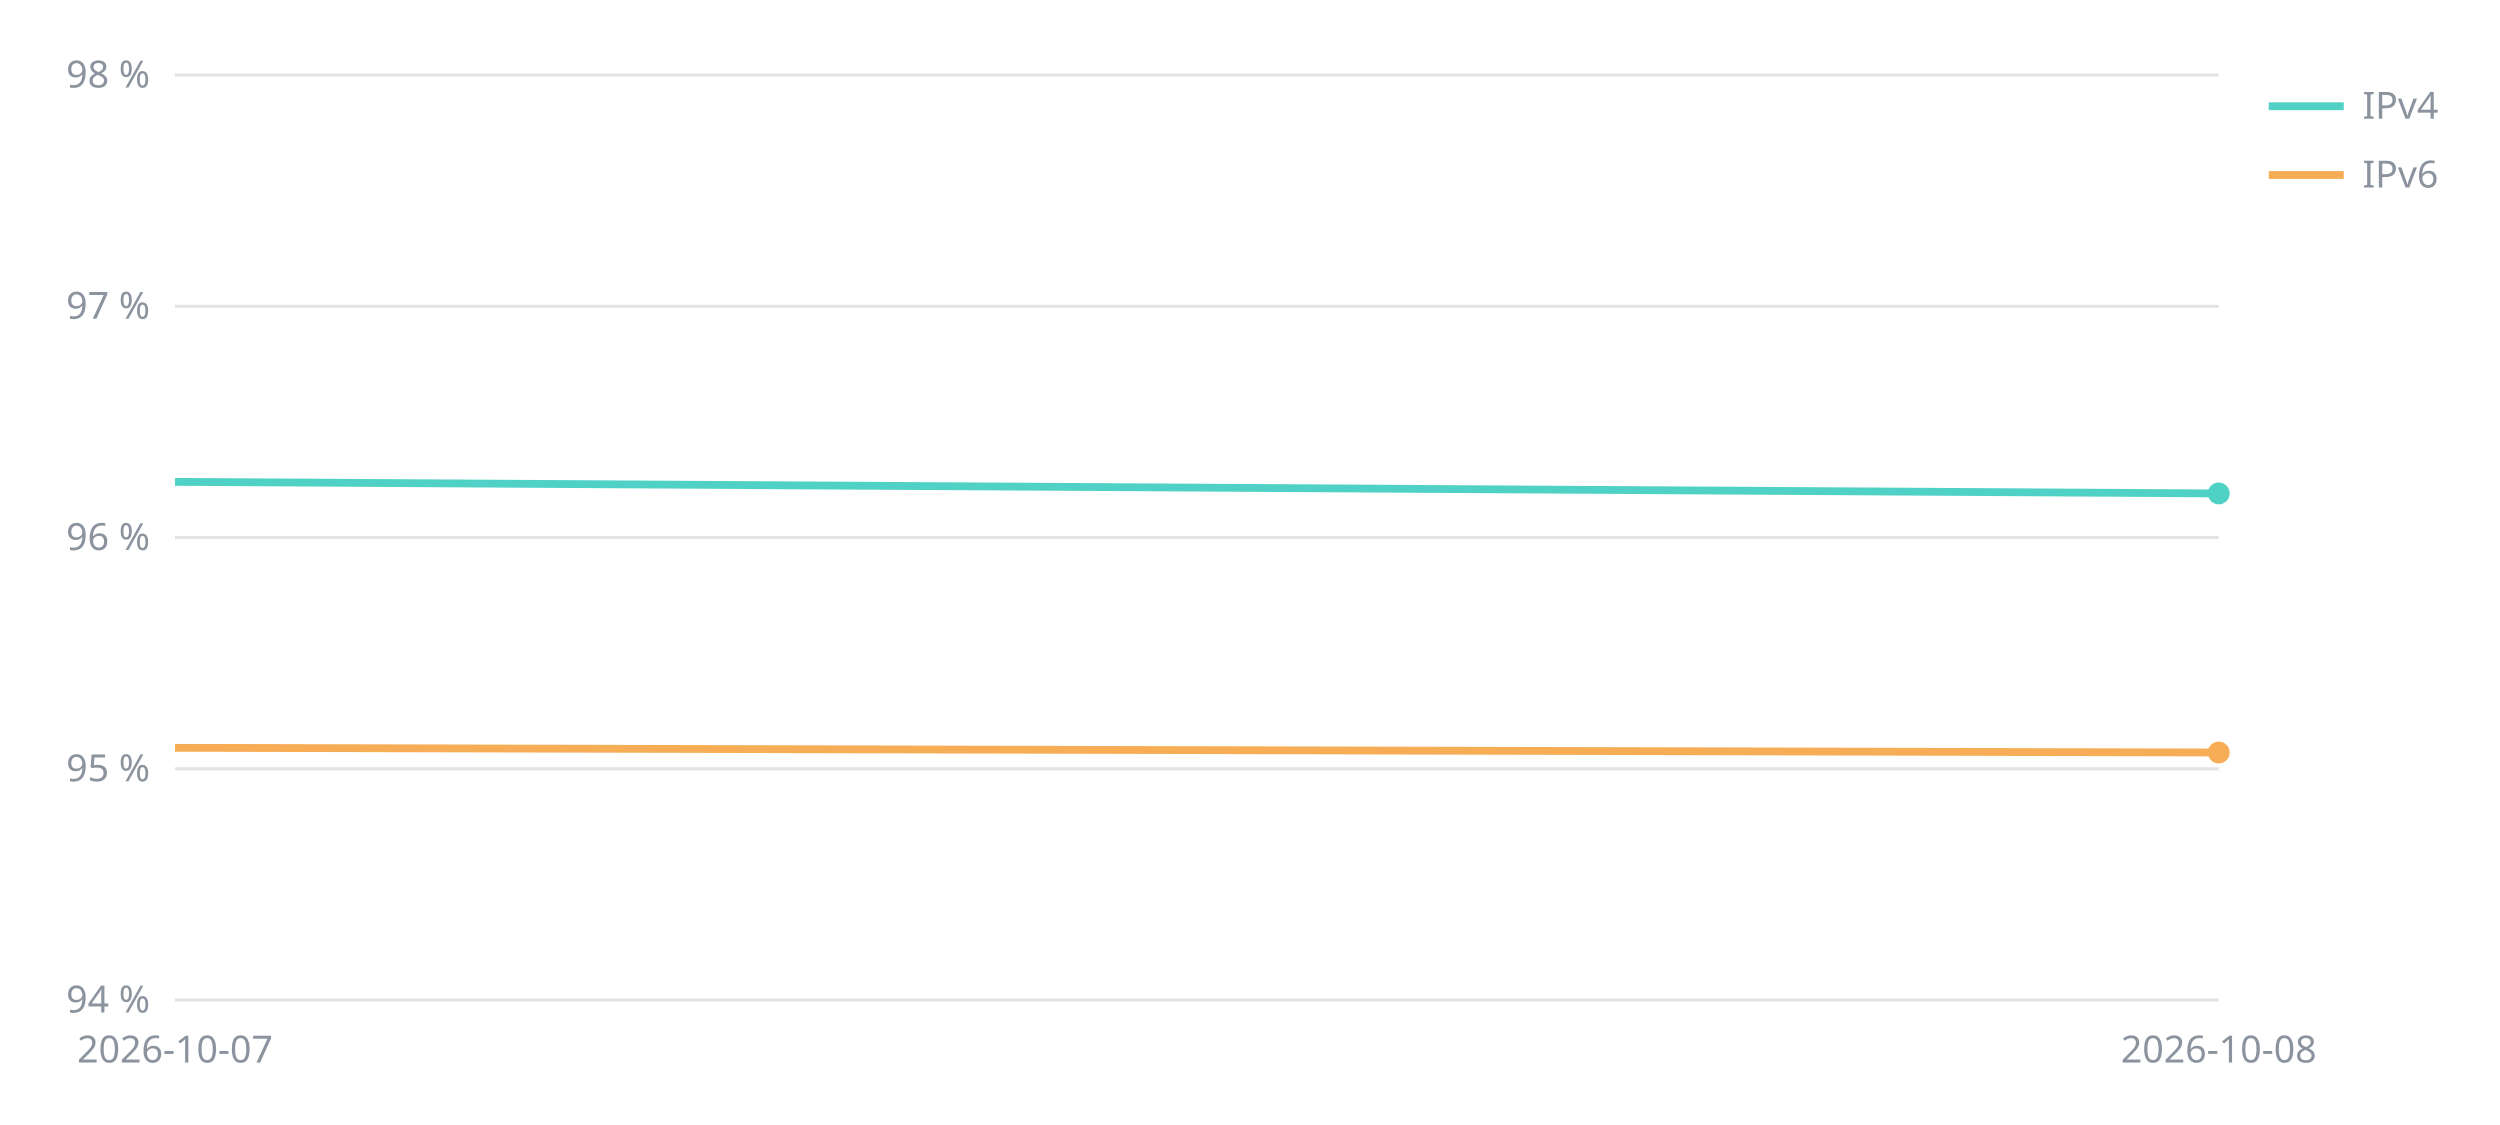
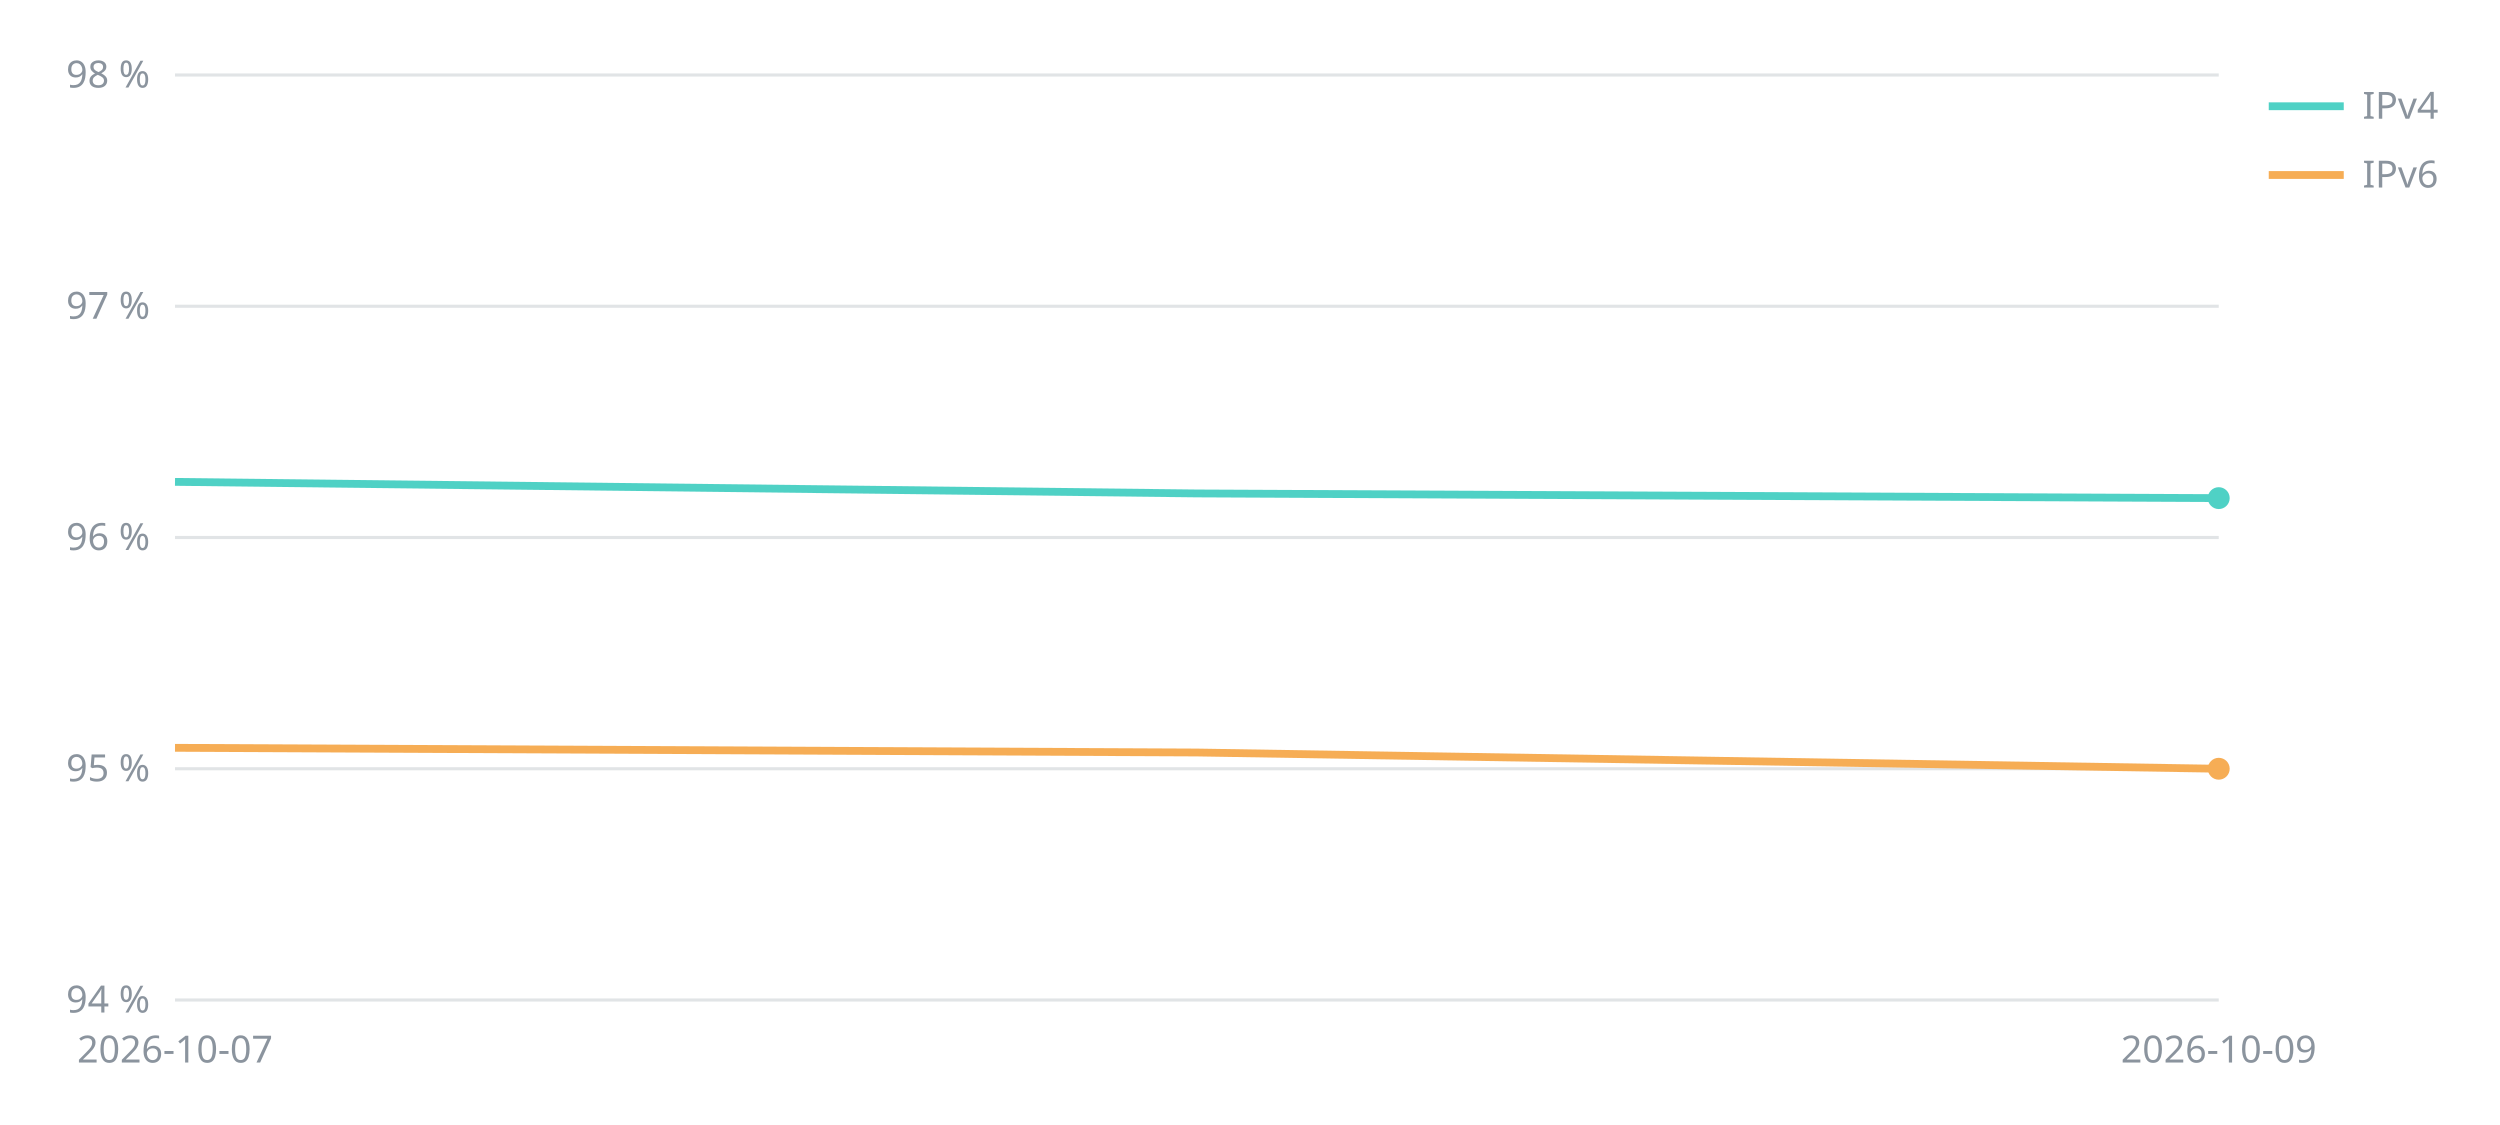
<svg xmlns="http://www.w3.org/2000/svg" viewBox="0 0 800 360" width="800" height="360" font-family="sans-serif" font-size="12" fill="#8b949e">
  <line x1="56" x2="710" y1="320.0" y2="320.0" stroke="#8b949e" stroke-opacity="0.25" />
  <text x="48" y="324.0" text-anchor="end">94 %</text>
  <line x1="56" x2="710" y1="246.0" y2="246.0" stroke="#8b949e" stroke-opacity="0.25" />
  <text x="48" y="250.0" text-anchor="end">95 %</text>
  <line x1="56" x2="710" y1="172.0" y2="172.0" stroke="#8b949e" stroke-opacity="0.25" />
  <text x="48" y="176.0" text-anchor="end">96 %</text>
  <line x1="56" x2="710" y1="98.0" y2="98.0" stroke="#8b949e" stroke-opacity="0.25" />
  <text x="48" y="102.0" text-anchor="end">97 %</text>
  <line x1="56" x2="710" y1="24.0" y2="24.0" stroke="#8b949e" stroke-opacity="0.25" />
  <text x="48" y="28.0" text-anchor="end">98 %</text>
  <text x="56.0" y="340" text-anchor="middle">2026-10-07</text>
-   <text x="710.0" y="340" text-anchor="middle">2026-10-08</text>
-   <polyline points="56.0,154.2 710.0,157.9" fill="none" stroke="#4fd1c5" stroke-width="2.5" />
-   <circle cx="710.0" cy="157.9" r="3.5" fill="#4fd1c5" />
+   <text x="710.0" y="340" text-anchor="middle">2026-10-09</text>
+   <polyline points="56.0,154.2 383.0,157.9 710.0,159.4" fill="none" stroke="#4fd1c5" stroke-width="2.5" />
+   <circle cx="710.0" cy="159.4" r="3.5" fill="#4fd1c5" />
  <line x1="726" x2="750" y1="34" y2="34" stroke="#4fd1c5" stroke-width="2.5" />
  <text x="756" y="38">IPv4</text>
-   <polyline points="56.0,239.3 710.0,240.8" fill="none" stroke="#f6ad55" stroke-width="2.5" />
-   <circle cx="710.0" cy="240.8" r="3.5" fill="#f6ad55" />
+   <polyline points="56.0,239.3 383.0,240.8 710.0,246.0" fill="none" stroke="#f6ad55" stroke-width="2.5" />
+   <circle cx="710.0" cy="246.0" r="3.5" fill="#f6ad55" />
  <line x1="726" x2="750" y1="56" y2="56" stroke="#f6ad55" stroke-width="2.5" />
  <text x="756" y="60">IPv6</text>
</svg>
